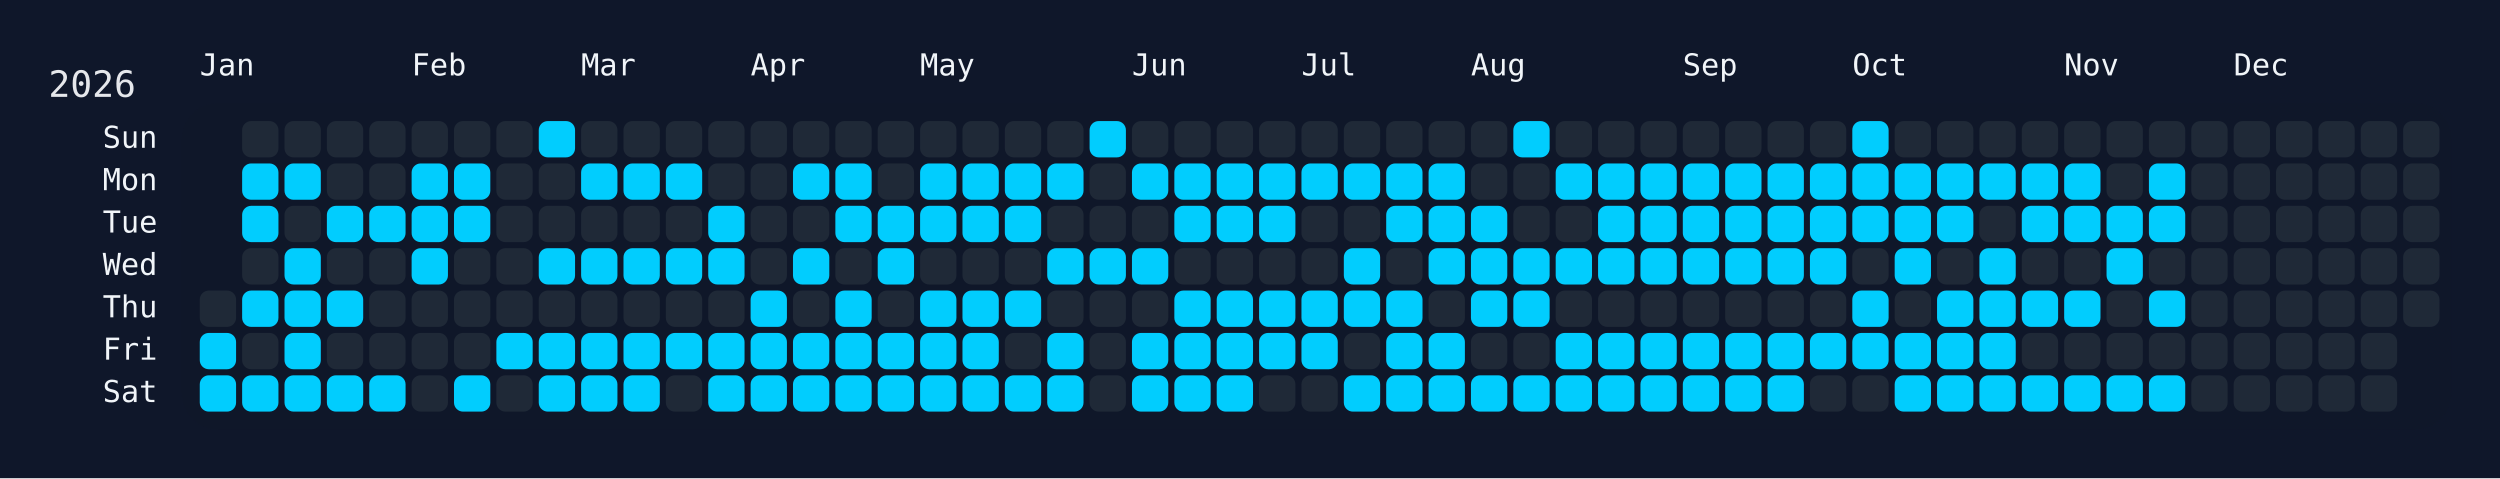
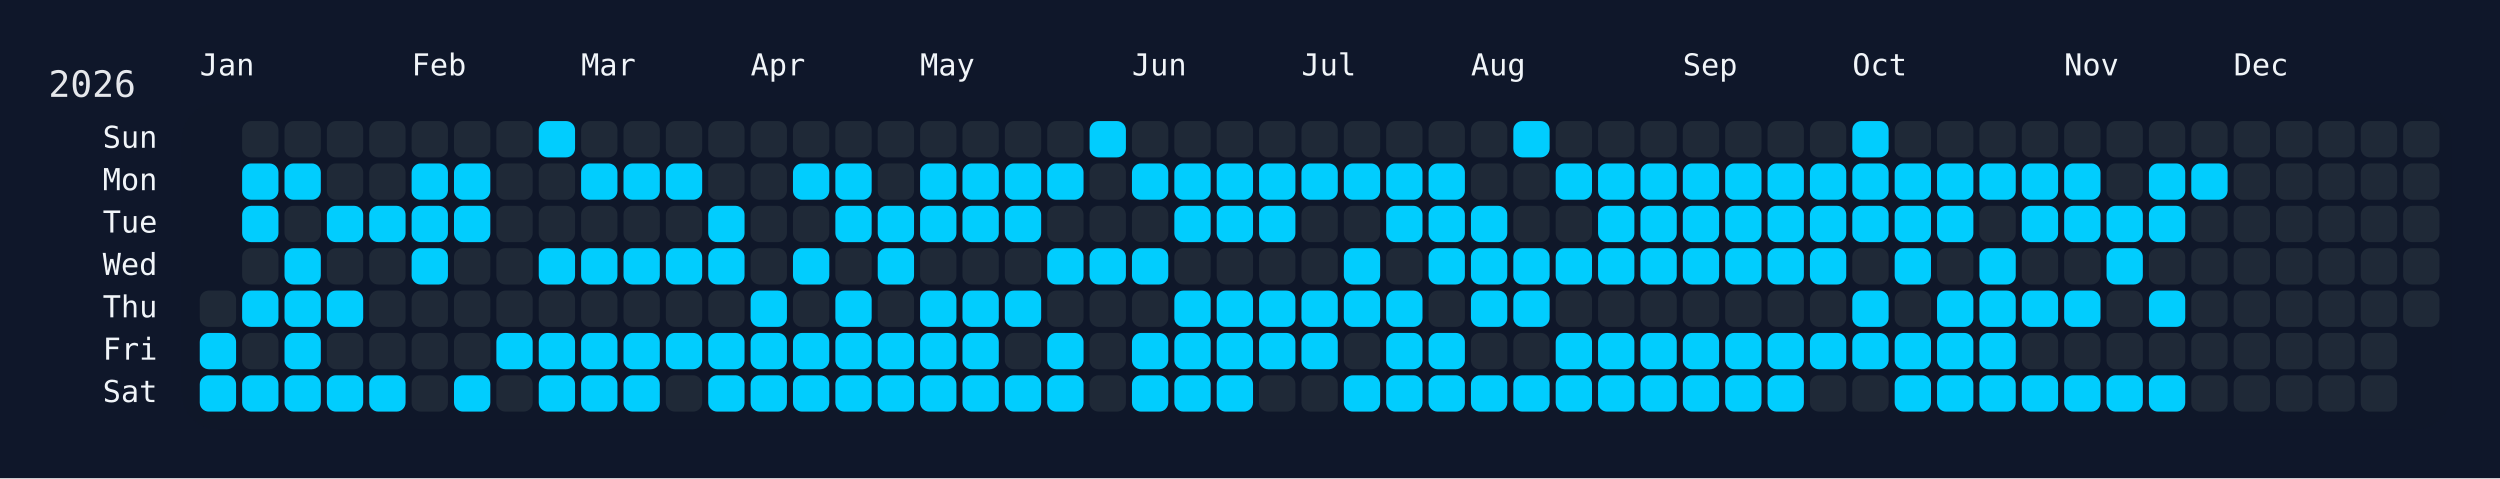
<svg xmlns="http://www.w3.org/2000/svg" width="826" height="158" viewBox="0 0 826 158">
  <rect width="826" height="158" fill="#0f172a" />
  <rect x="60" y="34" width="750" height="108" rx="12" ry="12" fill="rgba(15, 23, 42, 0.8)" />
  <text x="16" y="32" font-size="12" fill="#e5e7eb" font-family="JetBrains Mono, ui-monospace, SFMono-Regular, Menlo, Monaco, Consolas, monospace">2026</text>
  <text x="66" y="18" font-size="10" fill="#f1f5f9" font-family="JetBrains Mono, ui-monospace, SFMono-Regular, Menlo, Monaco, Consolas, monospace" dominant-baseline="hanging">Jan</text>
  <text x="136" y="18" font-size="10" fill="#f1f5f9" font-family="JetBrains Mono, ui-monospace, SFMono-Regular, Menlo, Monaco, Consolas, monospace" dominant-baseline="hanging">Feb</text>
  <text x="192" y="18" font-size="10" fill="#f1f5f9" font-family="JetBrains Mono, ui-monospace, SFMono-Regular, Menlo, Monaco, Consolas, monospace" dominant-baseline="hanging">Mar</text>
  <text x="248" y="18" font-size="10" fill="#f1f5f9" font-family="JetBrains Mono, ui-monospace, SFMono-Regular, Menlo, Monaco, Consolas, monospace" dominant-baseline="hanging">Apr</text>
  <text x="304" y="18" font-size="10" fill="#f1f5f9" font-family="JetBrains Mono, ui-monospace, SFMono-Regular, Menlo, Monaco, Consolas, monospace" dominant-baseline="hanging">May</text>
  <text x="374" y="18" font-size="10" fill="#f1f5f9" font-family="JetBrains Mono, ui-monospace, SFMono-Regular, Menlo, Monaco, Consolas, monospace" dominant-baseline="hanging">Jun</text>
  <text x="430" y="18" font-size="10" fill="#f1f5f9" font-family="JetBrains Mono, ui-monospace, SFMono-Regular, Menlo, Monaco, Consolas, monospace" dominant-baseline="hanging">Jul</text>
  <text x="486" y="18" font-size="10" fill="#f1f5f9" font-family="JetBrains Mono, ui-monospace, SFMono-Regular, Menlo, Monaco, Consolas, monospace" dominant-baseline="hanging">Aug</text>
  <text x="556" y="18" font-size="10" fill="#f1f5f9" font-family="JetBrains Mono, ui-monospace, SFMono-Regular, Menlo, Monaco, Consolas, monospace" dominant-baseline="hanging">Sep</text>
  <text x="612" y="18" font-size="10" fill="#f1f5f9" font-family="JetBrains Mono, ui-monospace, SFMono-Regular, Menlo, Monaco, Consolas, monospace" dominant-baseline="hanging">Oct</text>
  <text x="682" y="18" font-size="10" fill="#f1f5f9" font-family="JetBrains Mono, ui-monospace, SFMono-Regular, Menlo, Monaco, Consolas, monospace" dominant-baseline="hanging">Nov</text>
  <text x="738" y="18" font-size="10" fill="#f1f5f9" font-family="JetBrains Mono, ui-monospace, SFMono-Regular, Menlo, Monaco, Consolas, monospace" dominant-baseline="hanging">Dec</text>
  <text x="52" y="46.0" font-size="10" fill="#f1f5f9" font-family="JetBrains Mono, ui-monospace, SFMono-Regular, Menlo, Monaco, Consolas, monospace" text-anchor="end" dominant-baseline="middle">Sun</text>
  <text x="52" y="60.0" font-size="10" fill="#f1f5f9" font-family="JetBrains Mono, ui-monospace, SFMono-Regular, Menlo, Monaco, Consolas, monospace" text-anchor="end" dominant-baseline="middle">Mon</text>
  <text x="52" y="74.0" font-size="10" fill="#f1f5f9" font-family="JetBrains Mono, ui-monospace, SFMono-Regular, Menlo, Monaco, Consolas, monospace" text-anchor="end" dominant-baseline="middle">Tue</text>
  <text x="52" y="88.0" font-size="10" fill="#f1f5f9" font-family="JetBrains Mono, ui-monospace, SFMono-Regular, Menlo, Monaco, Consolas, monospace" text-anchor="end" dominant-baseline="middle">Wed</text>
  <text x="52" y="102.0" font-size="10" fill="#f1f5f9" font-family="JetBrains Mono, ui-monospace, SFMono-Regular, Menlo, Monaco, Consolas, monospace" text-anchor="end" dominant-baseline="middle">Thu</text>
  <text x="52" y="116.0" font-size="10" fill="#f1f5f9" font-family="JetBrains Mono, ui-monospace, SFMono-Regular, Menlo, Monaco, Consolas, monospace" text-anchor="end" dominant-baseline="middle">Fri</text>
  <text x="52" y="130.0" font-size="10" fill="#f1f5f9" font-family="JetBrains Mono, ui-monospace, SFMono-Regular, Menlo, Monaco, Consolas, monospace" text-anchor="end" dominant-baseline="middle">Sat</text>
  <g transform="translate(66,40)">
    <rect x="0" y="56" width="12" height="12" rx="3" ry="3" fill="#1f2937" data-date="2026-01-01" />
    <rect x="0" y="70" width="12" height="12" rx="3" ry="3" fill="#01cdfe" data-date="2026-01-02" />
    <rect x="0" y="84" width="12" height="12" rx="3" ry="3" fill="#01cdfe" data-date="2026-01-03" />
    <rect x="14" y="0" width="12" height="12" rx="3" ry="3" fill="#1f2937" data-date="2026-01-04" />
    <rect x="14" y="14" width="12" height="12" rx="3" ry="3" fill="#01cdfe" data-date="2026-01-05" />
    <rect x="14" y="28" width="12" height="12" rx="3" ry="3" fill="#01cdfe" data-date="2026-01-06" />
    <rect x="14" y="42" width="12" height="12" rx="3" ry="3" fill="#1f2937" data-date="2026-01-07" />
    <rect x="14" y="56" width="12" height="12" rx="3" ry="3" fill="#01cdfe" data-date="2026-01-08" />
    <rect x="14" y="70" width="12" height="12" rx="3" ry="3" fill="#1f2937" data-date="2026-01-09" />
    <rect x="14" y="84" width="12" height="12" rx="3" ry="3" fill="#01cdfe" data-date="2026-01-10" />
    <rect x="28" y="0" width="12" height="12" rx="3" ry="3" fill="#1f2937" data-date="2026-01-11" />
    <rect x="28" y="14" width="12" height="12" rx="3" ry="3" fill="#01cdfe" data-date="2026-01-12" />
    <rect x="28" y="28" width="12" height="12" rx="3" ry="3" fill="#1f2937" data-date="2026-01-13" />
    <rect x="28" y="42" width="12" height="12" rx="3" ry="3" fill="#01cdfe" data-date="2026-01-14" />
    <rect x="28" y="56" width="12" height="12" rx="3" ry="3" fill="#01cdfe" data-date="2026-01-15" />
    <rect x="28" y="70" width="12" height="12" rx="3" ry="3" fill="#01cdfe" data-date="2026-01-16" />
    <rect x="28" y="84" width="12" height="12" rx="3" ry="3" fill="#01cdfe" data-date="2026-01-17" />
    <rect x="42" y="0" width="12" height="12" rx="3" ry="3" fill="#1f2937" data-date="2026-01-18" />
    <rect x="42" y="14" width="12" height="12" rx="3" ry="3" fill="#1f2937" data-date="2026-01-19" />
    <rect x="42" y="28" width="12" height="12" rx="3" ry="3" fill="#01cdfe" data-date="2026-01-20" />
    <rect x="42" y="42" width="12" height="12" rx="3" ry="3" fill="#1f2937" data-date="2026-01-21" />
    <rect x="42" y="56" width="12" height="12" rx="3" ry="3" fill="#01cdfe" data-date="2026-01-22" />
    <rect x="42" y="70" width="12" height="12" rx="3" ry="3" fill="#1f2937" data-date="2026-01-23" />
    <rect x="42" y="84" width="12" height="12" rx="3" ry="3" fill="#01cdfe" data-date="2026-01-24" />
    <rect x="56" y="0" width="12" height="12" rx="3" ry="3" fill="#1f2937" data-date="2026-01-25" />
    <rect x="56" y="14" width="12" height="12" rx="3" ry="3" fill="#1f2937" data-date="2026-01-26" />
    <rect x="56" y="28" width="12" height="12" rx="3" ry="3" fill="#01cdfe" data-date="2026-01-27" />
    <rect x="56" y="42" width="12" height="12" rx="3" ry="3" fill="#1f2937" data-date="2026-01-28" />
    <rect x="56" y="56" width="12" height="12" rx="3" ry="3" fill="#1f2937" data-date="2026-01-29" />
    <rect x="56" y="70" width="12" height="12" rx="3" ry="3" fill="#1f2937" data-date="2026-01-30" />
    <rect x="56" y="84" width="12" height="12" rx="3" ry="3" fill="#01cdfe" data-date="2026-01-31" />
    <rect x="70" y="0" width="12" height="12" rx="3" ry="3" fill="#1f2937" data-date="2026-02-01" />
    <rect x="70" y="14" width="12" height="12" rx="3" ry="3" fill="#01cdfe" data-date="2026-02-02" />
    <rect x="70" y="28" width="12" height="12" rx="3" ry="3" fill="#01cdfe" data-date="2026-02-03" />
    <rect x="70" y="42" width="12" height="12" rx="3" ry="3" fill="#01cdfe" data-date="2026-02-04" />
    <rect x="70" y="56" width="12" height="12" rx="3" ry="3" fill="#1f2937" data-date="2026-02-05" />
    <rect x="70" y="70" width="12" height="12" rx="3" ry="3" fill="#1f2937" data-date="2026-02-06" />
    <rect x="70" y="84" width="12" height="12" rx="3" ry="3" fill="#1f2937" data-date="2026-02-07" />
    <rect x="84" y="0" width="12" height="12" rx="3" ry="3" fill="#1f2937" data-date="2026-02-08" />
    <rect x="84" y="14" width="12" height="12" rx="3" ry="3" fill="#01cdfe" data-date="2026-02-09" />
    <rect x="84" y="28" width="12" height="12" rx="3" ry="3" fill="#01cdfe" data-date="2026-02-10" />
    <rect x="84" y="42" width="12" height="12" rx="3" ry="3" fill="#1f2937" data-date="2026-02-11" />
    <rect x="84" y="56" width="12" height="12" rx="3" ry="3" fill="#1f2937" data-date="2026-02-12" />
    <rect x="84" y="70" width="12" height="12" rx="3" ry="3" fill="#1f2937" data-date="2026-02-13" />
    <rect x="84" y="84" width="12" height="12" rx="3" ry="3" fill="#01cdfe" data-date="2026-02-14" />
    <rect x="98" y="0" width="12" height="12" rx="3" ry="3" fill="#1f2937" data-date="2026-02-15" />
    <rect x="98" y="14" width="12" height="12" rx="3" ry="3" fill="#1f2937" data-date="2026-02-16" />
    <rect x="98" y="28" width="12" height="12" rx="3" ry="3" fill="#1f2937" data-date="2026-02-17" />
    <rect x="98" y="42" width="12" height="12" rx="3" ry="3" fill="#1f2937" data-date="2026-02-18" />
    <rect x="98" y="56" width="12" height="12" rx="3" ry="3" fill="#1f2937" data-date="2026-02-19" />
    <rect x="98" y="70" width="12" height="12" rx="3" ry="3" fill="#01cdfe" data-date="2026-02-20" />
    <rect x="98" y="84" width="12" height="12" rx="3" ry="3" fill="#1f2937" data-date="2026-02-21" />
    <rect x="112" y="0" width="12" height="12" rx="3" ry="3" fill="#01cdfe" data-date="2026-02-22" />
    <rect x="112" y="14" width="12" height="12" rx="3" ry="3" fill="#1f2937" data-date="2026-02-23" />
    <rect x="112" y="28" width="12" height="12" rx="3" ry="3" fill="#1f2937" data-date="2026-02-24" />
    <rect x="112" y="42" width="12" height="12" rx="3" ry="3" fill="#01cdfe" data-date="2026-02-25" />
    <rect x="112" y="56" width="12" height="12" rx="3" ry="3" fill="#1f2937" data-date="2026-02-26" />
    <rect x="112" y="70" width="12" height="12" rx="3" ry="3" fill="#01cdfe" data-date="2026-02-27" />
    <rect x="112" y="84" width="12" height="12" rx="3" ry="3" fill="#01cdfe" data-date="2026-02-28" />
    <rect x="126" y="0" width="12" height="12" rx="3" ry="3" fill="#1f2937" data-date="2026-03-01" />
    <rect x="126" y="14" width="12" height="12" rx="3" ry="3" fill="#01cdfe" data-date="2026-03-02" />
    <rect x="126" y="28" width="12" height="12" rx="3" ry="3" fill="#1f2937" data-date="2026-03-03" />
    <rect x="126" y="42" width="12" height="12" rx="3" ry="3" fill="#01cdfe" data-date="2026-03-04" />
    <rect x="126" y="56" width="12" height="12" rx="3" ry="3" fill="#1f2937" data-date="2026-03-05" />
    <rect x="126" y="70" width="12" height="12" rx="3" ry="3" fill="#01cdfe" data-date="2026-03-06" />
    <rect x="126" y="84" width="12" height="12" rx="3" ry="3" fill="#01cdfe" data-date="2026-03-07" />
    <rect x="140" y="0" width="12" height="12" rx="3" ry="3" fill="#1f2937" data-date="2026-03-08" />
    <rect x="140" y="14" width="12" height="12" rx="3" ry="3" fill="#01cdfe" data-date="2026-03-09" />
    <rect x="140" y="28" width="12" height="12" rx="3" ry="3" fill="#1f2937" data-date="2026-03-10" />
    <rect x="140" y="42" width="12" height="12" rx="3" ry="3" fill="#01cdfe" data-date="2026-03-11" />
    <rect x="140" y="56" width="12" height="12" rx="3" ry="3" fill="#1f2937" data-date="2026-03-12" />
    <rect x="140" y="70" width="12" height="12" rx="3" ry="3" fill="#01cdfe" data-date="2026-03-13" />
    <rect x="140" y="84" width="12" height="12" rx="3" ry="3" fill="#01cdfe" data-date="2026-03-14" />
    <rect x="154" y="0" width="12" height="12" rx="3" ry="3" fill="#1f2937" data-date="2026-03-15" />
    <rect x="154" y="14" width="12" height="12" rx="3" ry="3" fill="#01cdfe" data-date="2026-03-16" />
    <rect x="154" y="28" width="12" height="12" rx="3" ry="3" fill="#1f2937" data-date="2026-03-17" />
    <rect x="154" y="42" width="12" height="12" rx="3" ry="3" fill="#01cdfe" data-date="2026-03-18" />
    <rect x="154" y="56" width="12" height="12" rx="3" ry="3" fill="#1f2937" data-date="2026-03-19" />
    <rect x="154" y="70" width="12" height="12" rx="3" ry="3" fill="#01cdfe" data-date="2026-03-20" />
    <rect x="154" y="84" width="12" height="12" rx="3" ry="3" fill="#1f2937" data-date="2026-03-21" />
    <rect x="168" y="0" width="12" height="12" rx="3" ry="3" fill="#1f2937" data-date="2026-03-22" />
    <rect x="168" y="14" width="12" height="12" rx="3" ry="3" fill="#1f2937" data-date="2026-03-23" />
    <rect x="168" y="28" width="12" height="12" rx="3" ry="3" fill="#01cdfe" data-date="2026-03-24" />
    <rect x="168" y="42" width="12" height="12" rx="3" ry="3" fill="#01cdfe" data-date="2026-03-25" />
    <rect x="168" y="56" width="12" height="12" rx="3" ry="3" fill="#1f2937" data-date="2026-03-26" />
    <rect x="168" y="70" width="12" height="12" rx="3" ry="3" fill="#01cdfe" data-date="2026-03-27" />
    <rect x="168" y="84" width="12" height="12" rx="3" ry="3" fill="#01cdfe" data-date="2026-03-28" />
    <rect x="182" y="0" width="12" height="12" rx="3" ry="3" fill="#1f2937" data-date="2026-03-29" />
    <rect x="182" y="14" width="12" height="12" rx="3" ry="3" fill="#1f2937" data-date="2026-03-30" />
    <rect x="182" y="28" width="12" height="12" rx="3" ry="3" fill="#1f2937" data-date="2026-03-31" />
    <rect x="182" y="42" width="12" height="12" rx="3" ry="3" fill="#1f2937" data-date="2026-04-01" />
    <rect x="182" y="56" width="12" height="12" rx="3" ry="3" fill="#01cdfe" data-date="2026-04-02" />
    <rect x="182" y="70" width="12" height="12" rx="3" ry="3" fill="#01cdfe" data-date="2026-04-03" />
    <rect x="182" y="84" width="12" height="12" rx="3" ry="3" fill="#01cdfe" data-date="2026-04-04" />
    <rect x="196" y="0" width="12" height="12" rx="3" ry="3" fill="#1f2937" data-date="2026-04-05" />
    <rect x="196" y="14" width="12" height="12" rx="3" ry="3" fill="#01cdfe" data-date="2026-04-06" />
    <rect x="196" y="28" width="12" height="12" rx="3" ry="3" fill="#1f2937" data-date="2026-04-07" />
    <rect x="196" y="42" width="12" height="12" rx="3" ry="3" fill="#01cdfe" data-date="2026-04-08" />
    <rect x="196" y="56" width="12" height="12" rx="3" ry="3" fill="#1f2937" data-date="2026-04-09" />
    <rect x="196" y="70" width="12" height="12" rx="3" ry="3" fill="#01cdfe" data-date="2026-04-10" />
    <rect x="196" y="84" width="12" height="12" rx="3" ry="3" fill="#01cdfe" data-date="2026-04-11" />
    <rect x="210" y="0" width="12" height="12" rx="3" ry="3" fill="#1f2937" data-date="2026-04-12" />
    <rect x="210" y="14" width="12" height="12" rx="3" ry="3" fill="#01cdfe" data-date="2026-04-13" />
    <rect x="210" y="28" width="12" height="12" rx="3" ry="3" fill="#01cdfe" data-date="2026-04-14" />
    <rect x="210" y="42" width="12" height="12" rx="3" ry="3" fill="#1f2937" data-date="2026-04-15" />
    <rect x="210" y="56" width="12" height="12" rx="3" ry="3" fill="#01cdfe" data-date="2026-04-16" />
    <rect x="210" y="70" width="12" height="12" rx="3" ry="3" fill="#01cdfe" data-date="2026-04-17" />
    <rect x="210" y="84" width="12" height="12" rx="3" ry="3" fill="#01cdfe" data-date="2026-04-18" />
    <rect x="224" y="0" width="12" height="12" rx="3" ry="3" fill="#1f2937" data-date="2026-04-19" />
    <rect x="224" y="14" width="12" height="12" rx="3" ry="3" fill="#1f2937" data-date="2026-04-20" />
    <rect x="224" y="28" width="12" height="12" rx="3" ry="3" fill="#01cdfe" data-date="2026-04-21" />
    <rect x="224" y="42" width="12" height="12" rx="3" ry="3" fill="#01cdfe" data-date="2026-04-22" />
    <rect x="224" y="56" width="12" height="12" rx="3" ry="3" fill="#1f2937" data-date="2026-04-23" />
    <rect x="224" y="70" width="12" height="12" rx="3" ry="3" fill="#01cdfe" data-date="2026-04-24" />
    <rect x="224" y="84" width="12" height="12" rx="3" ry="3" fill="#01cdfe" data-date="2026-04-25" />
    <rect x="238" y="0" width="12" height="12" rx="3" ry="3" fill="#1f2937" data-date="2026-04-26" />
    <rect x="238" y="14" width="12" height="12" rx="3" ry="3" fill="#01cdfe" data-date="2026-04-27" />
    <rect x="238" y="28" width="12" height="12" rx="3" ry="3" fill="#01cdfe" data-date="2026-04-28" />
    <rect x="238" y="42" width="12" height="12" rx="3" ry="3" fill="#1f2937" data-date="2026-04-29" />
    <rect x="238" y="56" width="12" height="12" rx="3" ry="3" fill="#01cdfe" data-date="2026-04-30" />
    <rect x="238" y="70" width="12" height="12" rx="3" ry="3" fill="#01cdfe" data-date="2026-05-01" />
    <rect x="238" y="84" width="12" height="12" rx="3" ry="3" fill="#01cdfe" data-date="2026-05-02" />
    <rect x="252" y="0" width="12" height="12" rx="3" ry="3" fill="#1f2937" data-date="2026-05-03" />
    <rect x="252" y="14" width="12" height="12" rx="3" ry="3" fill="#01cdfe" data-date="2026-05-04" />
    <rect x="252" y="28" width="12" height="12" rx="3" ry="3" fill="#01cdfe" data-date="2026-05-05" />
    <rect x="252" y="42" width="12" height="12" rx="3" ry="3" fill="#1f2937" data-date="2026-05-06" />
    <rect x="252" y="56" width="12" height="12" rx="3" ry="3" fill="#01cdfe" data-date="2026-05-07" />
    <rect x="252" y="70" width="12" height="12" rx="3" ry="3" fill="#01cdfe" data-date="2026-05-08" />
    <rect x="252" y="84" width="12" height="12" rx="3" ry="3" fill="#01cdfe" data-date="2026-05-09" />
    <rect x="266" y="0" width="12" height="12" rx="3" ry="3" fill="#1f2937" data-date="2026-05-10" />
    <rect x="266" y="14" width="12" height="12" rx="3" ry="3" fill="#01cdfe" data-date="2026-05-11" />
    <rect x="266" y="28" width="12" height="12" rx="3" ry="3" fill="#01cdfe" data-date="2026-05-12" />
    <rect x="266" y="42" width="12" height="12" rx="3" ry="3" fill="#1f2937" data-date="2026-05-13" />
    <rect x="266" y="56" width="12" height="12" rx="3" ry="3" fill="#01cdfe" data-date="2026-05-14" />
    <rect x="266" y="70" width="12" height="12" rx="3" ry="3" fill="#1f2937" data-date="2026-05-15" />
    <rect x="266" y="84" width="12" height="12" rx="3" ry="3" fill="#01cdfe" data-date="2026-05-16" />
    <rect x="280" y="0" width="12" height="12" rx="3" ry="3" fill="#1f2937" data-date="2026-05-17" />
    <rect x="280" y="14" width="12" height="12" rx="3" ry="3" fill="#01cdfe" data-date="2026-05-18" />
    <rect x="280" y="28" width="12" height="12" rx="3" ry="3" fill="#1f2937" data-date="2026-05-19" />
    <rect x="280" y="42" width="12" height="12" rx="3" ry="3" fill="#01cdfe" data-date="2026-05-20" />
    <rect x="280" y="56" width="12" height="12" rx="3" ry="3" fill="#1f2937" data-date="2026-05-21" />
    <rect x="280" y="70" width="12" height="12" rx="3" ry="3" fill="#01cdfe" data-date="2026-05-22" />
    <rect x="280" y="84" width="12" height="12" rx="3" ry="3" fill="#01cdfe" data-date="2026-05-23" />
    <rect x="294" y="0" width="12" height="12" rx="3" ry="3" fill="#01cdfe" data-date="2026-05-24" />
    <rect x="294" y="14" width="12" height="12" rx="3" ry="3" fill="#1f2937" data-date="2026-05-25" />
    <rect x="294" y="28" width="12" height="12" rx="3" ry="3" fill="#1f2937" data-date="2026-05-26" />
    <rect x="294" y="42" width="12" height="12" rx="3" ry="3" fill="#01cdfe" data-date="2026-05-27" />
    <rect x="294" y="56" width="12" height="12" rx="3" ry="3" fill="#1f2937" data-date="2026-05-28" />
    <rect x="294" y="70" width="12" height="12" rx="3" ry="3" fill="#1f2937" data-date="2026-05-29" />
    <rect x="294" y="84" width="12" height="12" rx="3" ry="3" fill="#1f2937" data-date="2026-05-30" />
    <rect x="308" y="0" width="12" height="12" rx="3" ry="3" fill="#1f2937" data-date="2026-05-31" />
    <rect x="308" y="14" width="12" height="12" rx="3" ry="3" fill="#01cdfe" data-date="2026-06-01" />
    <rect x="308" y="28" width="12" height="12" rx="3" ry="3" fill="#1f2937" data-date="2026-06-02" />
    <rect x="308" y="42" width="12" height="12" rx="3" ry="3" fill="#01cdfe" data-date="2026-06-03" />
    <rect x="308" y="56" width="12" height="12" rx="3" ry="3" fill="#1f2937" data-date="2026-06-04" />
    <rect x="308" y="70" width="12" height="12" rx="3" ry="3" fill="#01cdfe" data-date="2026-06-05" />
    <rect x="308" y="84" width="12" height="12" rx="3" ry="3" fill="#01cdfe" data-date="2026-06-06" />
    <rect x="322" y="0" width="12" height="12" rx="3" ry="3" fill="#1f2937" data-date="2026-06-07" />
    <rect x="322" y="14" width="12" height="12" rx="3" ry="3" fill="#01cdfe" data-date="2026-06-08" />
    <rect x="322" y="28" width="12" height="12" rx="3" ry="3" fill="#01cdfe" data-date="2026-06-09" />
    <rect x="322" y="42" width="12" height="12" rx="3" ry="3" fill="#1f2937" data-date="2026-06-10" />
    <rect x="322" y="56" width="12" height="12" rx="3" ry="3" fill="#01cdfe" data-date="2026-06-11" />
    <rect x="322" y="70" width="12" height="12" rx="3" ry="3" fill="#01cdfe" data-date="2026-06-12" />
    <rect x="322" y="84" width="12" height="12" rx="3" ry="3" fill="#01cdfe" data-date="2026-06-13" />
    <rect x="336" y="0" width="12" height="12" rx="3" ry="3" fill="#1f2937" data-date="2026-06-14" />
    <rect x="336" y="14" width="12" height="12" rx="3" ry="3" fill="#01cdfe" data-date="2026-06-15" />
    <rect x="336" y="28" width="12" height="12" rx="3" ry="3" fill="#01cdfe" data-date="2026-06-16" />
    <rect x="336" y="42" width="12" height="12" rx="3" ry="3" fill="#1f2937" data-date="2026-06-17" />
    <rect x="336" y="56" width="12" height="12" rx="3" ry="3" fill="#01cdfe" data-date="2026-06-18" />
    <rect x="336" y="70" width="12" height="12" rx="3" ry="3" fill="#01cdfe" data-date="2026-06-19" />
    <rect x="336" y="84" width="12" height="12" rx="3" ry="3" fill="#01cdfe" data-date="2026-06-20" />
    <rect x="350" y="0" width="12" height="12" rx="3" ry="3" fill="#1f2937" data-date="2026-06-21" />
    <rect x="350" y="14" width="12" height="12" rx="3" ry="3" fill="#01cdfe" data-date="2026-06-22" />
    <rect x="350" y="28" width="12" height="12" rx="3" ry="3" fill="#01cdfe" data-date="2026-06-23" />
    <rect x="350" y="42" width="12" height="12" rx="3" ry="3" fill="#1f2937" data-date="2026-06-24" />
    <rect x="350" y="56" width="12" height="12" rx="3" ry="3" fill="#01cdfe" data-date="2026-06-25" />
    <rect x="350" y="70" width="12" height="12" rx="3" ry="3" fill="#01cdfe" data-date="2026-06-26" />
    <rect x="350" y="84" width="12" height="12" rx="3" ry="3" fill="#1f2937" data-date="2026-06-27" />
    <rect x="364" y="0" width="12" height="12" rx="3" ry="3" fill="#1f2937" data-date="2026-06-28" />
    <rect x="364" y="14" width="12" height="12" rx="3" ry="3" fill="#01cdfe" data-date="2026-06-29" />
    <rect x="364" y="28" width="12" height="12" rx="3" ry="3" fill="#1f2937" data-date="2026-06-30" />
    <rect x="364" y="42" width="12" height="12" rx="3" ry="3" fill="#1f2937" data-date="2026-07-01" />
    <rect x="364" y="56" width="12" height="12" rx="3" ry="3" fill="#01cdfe" data-date="2026-07-02" />
    <rect x="364" y="70" width="12" height="12" rx="3" ry="3" fill="#01cdfe" data-date="2026-07-03" />
    <rect x="364" y="84" width="12" height="12" rx="3" ry="3" fill="#1f2937" data-date="2026-07-04" />
    <rect x="378" y="0" width="12" height="12" rx="3" ry="3" fill="#1f2937" data-date="2026-07-05" />
    <rect x="378" y="14" width="12" height="12" rx="3" ry="3" fill="#01cdfe" data-date="2026-07-06" />
    <rect x="378" y="28" width="12" height="12" rx="3" ry="3" fill="#1f2937" data-date="2026-07-07" />
    <rect x="378" y="42" width="12" height="12" rx="3" ry="3" fill="#01cdfe" data-date="2026-07-08" />
    <rect x="378" y="56" width="12" height="12" rx="3" ry="3" fill="#01cdfe" data-date="2026-07-09" />
    <rect x="378" y="70" width="12" height="12" rx="3" ry="3" fill="#1f2937" data-date="2026-07-10" />
    <rect x="378" y="84" width="12" height="12" rx="3" ry="3" fill="#01cdfe" data-date="2026-07-11" />
    <rect x="392" y="0" width="12" height="12" rx="3" ry="3" fill="#1f2937" data-date="2026-07-12" />
    <rect x="392" y="14" width="12" height="12" rx="3" ry="3" fill="#01cdfe" data-date="2026-07-13" />
    <rect x="392" y="28" width="12" height="12" rx="3" ry="3" fill="#01cdfe" data-date="2026-07-14" />
    <rect x="392" y="42" width="12" height="12" rx="3" ry="3" fill="#1f2937" data-date="2026-07-15" />
    <rect x="392" y="56" width="12" height="12" rx="3" ry="3" fill="#01cdfe" data-date="2026-07-16" />
    <rect x="392" y="70" width="12" height="12" rx="3" ry="3" fill="#01cdfe" data-date="2026-07-17" />
    <rect x="392" y="84" width="12" height="12" rx="3" ry="3" fill="#01cdfe" data-date="2026-07-18" />
    <rect x="406" y="0" width="12" height="12" rx="3" ry="3" fill="#1f2937" data-date="2026-07-19" />
    <rect x="406" y="14" width="12" height="12" rx="3" ry="3" fill="#01cdfe" data-date="2026-07-20" />
    <rect x="406" y="28" width="12" height="12" rx="3" ry="3" fill="#01cdfe" data-date="2026-07-21" />
    <rect x="406" y="42" width="12" height="12" rx="3" ry="3" fill="#01cdfe" data-date="2026-07-22" />
    <rect x="406" y="56" width="12" height="12" rx="3" ry="3" fill="#1f2937" data-date="2026-07-23" />
    <rect x="406" y="70" width="12" height="12" rx="3" ry="3" fill="#01cdfe" data-date="2026-07-24" />
    <rect x="406" y="84" width="12" height="12" rx="3" ry="3" fill="#01cdfe" data-date="2026-07-25" />
    <rect x="420" y="0" width="12" height="12" rx="3" ry="3" fill="#1f2937" data-date="2026-07-26" />
    <rect x="420" y="14" width="12" height="12" rx="3" ry="3" fill="#1f2937" data-date="2026-07-27" />
    <rect x="420" y="28" width="12" height="12" rx="3" ry="3" fill="#01cdfe" data-date="2026-07-28" />
    <rect x="420" y="42" width="12" height="12" rx="3" ry="3" fill="#01cdfe" data-date="2026-07-29" />
    <rect x="420" y="56" width="12" height="12" rx="3" ry="3" fill="#01cdfe" data-date="2026-07-30" />
    <rect x="420" y="70" width="12" height="12" rx="3" ry="3" fill="#1f2937" data-date="2026-07-31" />
    <rect x="420" y="84" width="12" height="12" rx="3" ry="3" fill="#01cdfe" data-date="2026-08-01" />
    <rect x="434" y="0" width="12" height="12" rx="3" ry="3" fill="#01cdfe" data-date="2026-08-02" />
    <rect x="434" y="14" width="12" height="12" rx="3" ry="3" fill="#1f2937" data-date="2026-08-03" />
    <rect x="434" y="28" width="12" height="12" rx="3" ry="3" fill="#1f2937" data-date="2026-08-04" />
    <rect x="434" y="42" width="12" height="12" rx="3" ry="3" fill="#01cdfe" data-date="2026-08-05" />
    <rect x="434" y="56" width="12" height="12" rx="3" ry="3" fill="#01cdfe" data-date="2026-08-06" />
    <rect x="434" y="70" width="12" height="12" rx="3" ry="3" fill="#1f2937" data-date="2026-08-07" />
    <rect x="434" y="84" width="12" height="12" rx="3" ry="3" fill="#01cdfe" data-date="2026-08-08" />
    <rect x="448" y="0" width="12" height="12" rx="3" ry="3" fill="#1f2937" data-date="2026-08-09" />
    <rect x="448" y="14" width="12" height="12" rx="3" ry="3" fill="#01cdfe" data-date="2026-08-10" />
    <rect x="448" y="28" width="12" height="12" rx="3" ry="3" fill="#1f2937" data-date="2026-08-11" />
    <rect x="448" y="42" width="12" height="12" rx="3" ry="3" fill="#01cdfe" data-date="2026-08-12" />
    <rect x="448" y="56" width="12" height="12" rx="3" ry="3" fill="#1f2937" data-date="2026-08-13" />
    <rect x="448" y="70" width="12" height="12" rx="3" ry="3" fill="#01cdfe" data-date="2026-08-14" />
    <rect x="448" y="84" width="12" height="12" rx="3" ry="3" fill="#01cdfe" data-date="2026-08-15" />
    <rect x="462" y="0" width="12" height="12" rx="3" ry="3" fill="#1f2937" data-date="2026-08-16" />
    <rect x="462" y="14" width="12" height="12" rx="3" ry="3" fill="#01cdfe" data-date="2026-08-17" />
    <rect x="462" y="28" width="12" height="12" rx="3" ry="3" fill="#01cdfe" data-date="2026-08-18" />
    <rect x="462" y="42" width="12" height="12" rx="3" ry="3" fill="#01cdfe" data-date="2026-08-19" />
    <rect x="462" y="56" width="12" height="12" rx="3" ry="3" fill="#1f2937" data-date="2026-08-20" />
    <rect x="462" y="70" width="12" height="12" rx="3" ry="3" fill="#01cdfe" data-date="2026-08-21" />
    <rect x="462" y="84" width="12" height="12" rx="3" ry="3" fill="#01cdfe" data-date="2026-08-22" />
    <rect x="476" y="0" width="12" height="12" rx="3" ry="3" fill="#1f2937" data-date="2026-08-23" />
    <rect x="476" y="14" width="12" height="12" rx="3" ry="3" fill="#01cdfe" data-date="2026-08-24" />
    <rect x="476" y="28" width="12" height="12" rx="3" ry="3" fill="#01cdfe" data-date="2026-08-25" />
    <rect x="476" y="42" width="12" height="12" rx="3" ry="3" fill="#01cdfe" data-date="2026-08-26" />
    <rect x="476" y="56" width="12" height="12" rx="3" ry="3" fill="#1f2937" data-date="2026-08-27" />
    <rect x="476" y="70" width="12" height="12" rx="3" ry="3" fill="#01cdfe" data-date="2026-08-28" />
    <rect x="476" y="84" width="12" height="12" rx="3" ry="3" fill="#01cdfe" data-date="2026-08-29" />
    <rect x="490" y="0" width="12" height="12" rx="3" ry="3" fill="#1f2937" data-date="2026-08-30" />
    <rect x="490" y="14" width="12" height="12" rx="3" ry="3" fill="#01cdfe" data-date="2026-08-31" />
    <rect x="490" y="28" width="12" height="12" rx="3" ry="3" fill="#01cdfe" data-date="2026-09-01" />
    <rect x="490" y="42" width="12" height="12" rx="3" ry="3" fill="#01cdfe" data-date="2026-09-02" />
    <rect x="490" y="56" width="12" height="12" rx="3" ry="3" fill="#1f2937" data-date="2026-09-03" />
    <rect x="490" y="70" width="12" height="12" rx="3" ry="3" fill="#01cdfe" data-date="2026-09-04" />
    <rect x="490" y="84" width="12" height="12" rx="3" ry="3" fill="#01cdfe" data-date="2026-09-05" />
    <rect x="504" y="0" width="12" height="12" rx="3" ry="3" fill="#1f2937" data-date="2026-09-06" />
    <rect x="504" y="14" width="12" height="12" rx="3" ry="3" fill="#01cdfe" data-date="2026-09-07" />
    <rect x="504" y="28" width="12" height="12" rx="3" ry="3" fill="#01cdfe" data-date="2026-09-08" />
    <rect x="504" y="42" width="12" height="12" rx="3" ry="3" fill="#01cdfe" data-date="2026-09-09" />
    <rect x="504" y="56" width="12" height="12" rx="3" ry="3" fill="#1f2937" data-date="2026-09-10" />
    <rect x="504" y="70" width="12" height="12" rx="3" ry="3" fill="#01cdfe" data-date="2026-09-11" />
    <rect x="504" y="84" width="12" height="12" rx="3" ry="3" fill="#01cdfe" data-date="2026-09-12" />
    <rect x="518" y="0" width="12" height="12" rx="3" ry="3" fill="#1f2937" data-date="2026-09-13" />
    <rect x="518" y="14" width="12" height="12" rx="3" ry="3" fill="#01cdfe" data-date="2026-09-14" />
    <rect x="518" y="28" width="12" height="12" rx="3" ry="3" fill="#01cdfe" data-date="2026-09-15" />
    <rect x="518" y="42" width="12" height="12" rx="3" ry="3" fill="#01cdfe" data-date="2026-09-16" />
    <rect x="518" y="56" width="12" height="12" rx="3" ry="3" fill="#1f2937" data-date="2026-09-17" />
    <rect x="518" y="70" width="12" height="12" rx="3" ry="3" fill="#01cdfe" data-date="2026-09-18" />
    <rect x="518" y="84" width="12" height="12" rx="3" ry="3" fill="#01cdfe" data-date="2026-09-19" />
    <rect x="532" y="0" width="12" height="12" rx="3" ry="3" fill="#1f2937" data-date="2026-09-20" />
    <rect x="532" y="14" width="12" height="12" rx="3" ry="3" fill="#01cdfe" data-date="2026-09-21" />
    <rect x="532" y="28" width="12" height="12" rx="3" ry="3" fill="#01cdfe" data-date="2026-09-22" />
    <rect x="532" y="42" width="12" height="12" rx="3" ry="3" fill="#01cdfe" data-date="2026-09-23" />
    <rect x="532" y="56" width="12" height="12" rx="3" ry="3" fill="#1f2937" data-date="2026-09-24" />
    <rect x="532" y="70" width="12" height="12" rx="3" ry="3" fill="#01cdfe" data-date="2026-09-25" />
    <rect x="532" y="84" width="12" height="12" rx="3" ry="3" fill="#1f2937" data-date="2026-09-26" />
    <rect x="546" y="0" width="12" height="12" rx="3" ry="3" fill="#01cdfe" data-date="2026-09-27" />
    <rect x="546" y="14" width="12" height="12" rx="3" ry="3" fill="#01cdfe" data-date="2026-09-28" />
    <rect x="546" y="28" width="12" height="12" rx="3" ry="3" fill="#01cdfe" data-date="2026-09-29" />
    <rect x="546" y="42" width="12" height="12" rx="3" ry="3" fill="#1f2937" data-date="2026-09-30" />
    <rect x="546" y="56" width="12" height="12" rx="3" ry="3" fill="#01cdfe" data-date="2026-10-01" />
    <rect x="546" y="70" width="12" height="12" rx="3" ry="3" fill="#01cdfe" data-date="2026-10-02" />
    <rect x="546" y="84" width="12" height="12" rx="3" ry="3" fill="#1f2937" data-date="2026-10-03" />
    <rect x="560" y="0" width="12" height="12" rx="3" ry="3" fill="#1f2937" data-date="2026-10-04" />
    <rect x="560" y="14" width="12" height="12" rx="3" ry="3" fill="#01cdfe" data-date="2026-10-05" />
    <rect x="560" y="28" width="12" height="12" rx="3" ry="3" fill="#01cdfe" data-date="2026-10-06" />
    <rect x="560" y="42" width="12" height="12" rx="3" ry="3" fill="#01cdfe" data-date="2026-10-07" />
    <rect x="560" y="56" width="12" height="12" rx="3" ry="3" fill="#1f2937" data-date="2026-10-08" />
    <rect x="560" y="70" width="12" height="12" rx="3" ry="3" fill="#01cdfe" data-date="2026-10-09" />
    <rect x="560" y="84" width="12" height="12" rx="3" ry="3" fill="#01cdfe" data-date="2026-10-10" />
    <rect x="574" y="0" width="12" height="12" rx="3" ry="3" fill="#1f2937" data-date="2026-10-11" />
    <rect x="574" y="14" width="12" height="12" rx="3" ry="3" fill="#01cdfe" data-date="2026-10-12" />
    <rect x="574" y="28" width="12" height="12" rx="3" ry="3" fill="#01cdfe" data-date="2026-10-13" />
    <rect x="574" y="42" width="12" height="12" rx="3" ry="3" fill="#1f2937" data-date="2026-10-14" />
    <rect x="574" y="56" width="12" height="12" rx="3" ry="3" fill="#01cdfe" data-date="2026-10-15" />
    <rect x="574" y="70" width="12" height="12" rx="3" ry="3" fill="#01cdfe" data-date="2026-10-16" />
    <rect x="574" y="84" width="12" height="12" rx="3" ry="3" fill="#01cdfe" data-date="2026-10-17" />
    <rect x="588" y="0" width="12" height="12" rx="3" ry="3" fill="#1f2937" data-date="2026-10-18" />
    <rect x="588" y="14" width="12" height="12" rx="3" ry="3" fill="#01cdfe" data-date="2026-10-19" />
    <rect x="588" y="28" width="12" height="12" rx="3" ry="3" fill="#1f2937" data-date="2026-10-20" />
    <rect x="588" y="42" width="12" height="12" rx="3" ry="3" fill="#01cdfe" data-date="2026-10-21" />
    <rect x="588" y="56" width="12" height="12" rx="3" ry="3" fill="#01cdfe" data-date="2026-10-22" />
    <rect x="588" y="70" width="12" height="12" rx="3" ry="3" fill="#01cdfe" data-date="2026-10-23" />
    <rect x="588" y="84" width="12" height="12" rx="3" ry="3" fill="#01cdfe" data-date="2026-10-24" />
    <rect x="602" y="0" width="12" height="12" rx="3" ry="3" fill="#1f2937" data-date="2026-10-25" />
    <rect x="602" y="14" width="12" height="12" rx="3" ry="3" fill="#01cdfe" data-date="2026-10-26" />
    <rect x="602" y="28" width="12" height="12" rx="3" ry="3" fill="#01cdfe" data-date="2026-10-27" />
    <rect x="602" y="42" width="12" height="12" rx="3" ry="3" fill="#1f2937" data-date="2026-10-28" />
    <rect x="602" y="56" width="12" height="12" rx="3" ry="3" fill="#01cdfe" data-date="2026-10-29" />
    <rect x="602" y="70" width="12" height="12" rx="3" ry="3" fill="#1f2937" data-date="2026-10-30" />
    <rect x="602" y="84" width="12" height="12" rx="3" ry="3" fill="#01cdfe" data-date="2026-10-31" />
    <rect x="616" y="0" width="12" height="12" rx="3" ry="3" fill="#1f2937" data-date="2026-11-01" />
    <rect x="616" y="14" width="12" height="12" rx="3" ry="3" fill="#01cdfe" data-date="2026-11-02" />
    <rect x="616" y="28" width="12" height="12" rx="3" ry="3" fill="#01cdfe" data-date="2026-11-03" />
    <rect x="616" y="42" width="12" height="12" rx="3" ry="3" fill="#1f2937" data-date="2026-11-04" />
    <rect x="616" y="56" width="12" height="12" rx="3" ry="3" fill="#01cdfe" data-date="2026-11-05" />
    <rect x="616" y="70" width="12" height="12" rx="3" ry="3" fill="#1f2937" data-date="2026-11-06" />
    <rect x="616" y="84" width="12" height="12" rx="3" ry="3" fill="#01cdfe" data-date="2026-11-07" />
    <rect x="630" y="0" width="12" height="12" rx="3" ry="3" fill="#1f2937" data-date="2026-11-08" />
    <rect x="630" y="14" width="12" height="12" rx="3" ry="3" fill="#1f2937" data-date="2026-11-09" />
    <rect x="630" y="28" width="12" height="12" rx="3" ry="3" fill="#01cdfe" data-date="2026-11-10" />
    <rect x="630" y="42" width="12" height="12" rx="3" ry="3" fill="#01cdfe" data-date="2026-11-11" />
    <rect x="630" y="56" width="12" height="12" rx="3" ry="3" fill="#1f2937" data-date="2026-11-12" />
    <rect x="630" y="70" width="12" height="12" rx="3" ry="3" fill="#1f2937" data-date="2026-11-13" />
    <rect x="630" y="84" width="12" height="12" rx="3" ry="3" fill="#01cdfe" data-date="2026-11-14" />
    <rect x="644" y="0" width="12" height="12" rx="3" ry="3" fill="#1f2937" data-date="2026-11-15" />
    <rect x="644" y="14" width="12" height="12" rx="3" ry="3" fill="#01cdfe" data-date="2026-11-16" />
    <rect x="644" y="28" width="12" height="12" rx="3" ry="3" fill="#01cdfe" data-date="2026-11-17" />
    <rect x="644" y="42" width="12" height="12" rx="3" ry="3" fill="#1f2937" data-date="2026-11-18" />
    <rect x="644" y="56" width="12" height="12" rx="3" ry="3" fill="#01cdfe" data-date="2026-11-19" />
    <rect x="644" y="70" width="12" height="12" rx="3" ry="3" fill="#1f2937" data-date="2026-11-20" />
    <rect x="644" y="84" width="12" height="12" rx="3" ry="3" fill="#01cdfe" data-date="2026-11-21" />
    <rect x="658" y="0" width="12" height="12" rx="3" ry="3" fill="#1f2937" data-date="2026-11-22" />
-     <rect x="658" y="14" width="12" height="12" rx="3" ry="3" fill="#1f2937" data-date="2026-11-23" />
+     <rect x="658" y="14" width="12" height="12" rx="3" ry="3" fill="#01cdfe" data-date="2026-11-23" />
    <rect x="658" y="28" width="12" height="12" rx="3" ry="3" fill="#1f2937" data-date="2026-11-24" />
    <rect x="658" y="42" width="12" height="12" rx="3" ry="3" fill="#1f2937" data-date="2026-11-25" />
    <rect x="658" y="56" width="12" height="12" rx="3" ry="3" fill="#1f2937" data-date="2026-11-26" />
    <rect x="658" y="70" width="12" height="12" rx="3" ry="3" fill="#1f2937" data-date="2026-11-27" />
    <rect x="658" y="84" width="12" height="12" rx="3" ry="3" fill="#1f2937" data-date="2026-11-28" />
    <rect x="672" y="0" width="12" height="12" rx="3" ry="3" fill="#1f2937" data-date="2026-11-29" />
    <rect x="672" y="14" width="12" height="12" rx="3" ry="3" fill="#1f2937" data-date="2026-11-30" />
    <rect x="672" y="28" width="12" height="12" rx="3" ry="3" fill="#1f2937" data-date="2026-12-01" />
    <rect x="672" y="42" width="12" height="12" rx="3" ry="3" fill="#1f2937" data-date="2026-12-02" />
    <rect x="672" y="56" width="12" height="12" rx="3" ry="3" fill="#1f2937" data-date="2026-12-03" />
    <rect x="672" y="70" width="12" height="12" rx="3" ry="3" fill="#1f2937" data-date="2026-12-04" />
    <rect x="672" y="84" width="12" height="12" rx="3" ry="3" fill="#1f2937" data-date="2026-12-05" />
    <rect x="686" y="0" width="12" height="12" rx="3" ry="3" fill="#1f2937" data-date="2026-12-06" />
    <rect x="686" y="14" width="12" height="12" rx="3" ry="3" fill="#1f2937" data-date="2026-12-07" />
    <rect x="686" y="28" width="12" height="12" rx="3" ry="3" fill="#1f2937" data-date="2026-12-08" />
    <rect x="686" y="42" width="12" height="12" rx="3" ry="3" fill="#1f2937" data-date="2026-12-09" />
    <rect x="686" y="56" width="12" height="12" rx="3" ry="3" fill="#1f2937" data-date="2026-12-10" />
    <rect x="686" y="70" width="12" height="12" rx="3" ry="3" fill="#1f2937" data-date="2026-12-11" />
    <rect x="686" y="84" width="12" height="12" rx="3" ry="3" fill="#1f2937" data-date="2026-12-12" />
    <rect x="700" y="0" width="12" height="12" rx="3" ry="3" fill="#1f2937" data-date="2026-12-13" />
    <rect x="700" y="14" width="12" height="12" rx="3" ry="3" fill="#1f2937" data-date="2026-12-14" />
    <rect x="700" y="28" width="12" height="12" rx="3" ry="3" fill="#1f2937" data-date="2026-12-15" />
    <rect x="700" y="42" width="12" height="12" rx="3" ry="3" fill="#1f2937" data-date="2026-12-16" />
    <rect x="700" y="56" width="12" height="12" rx="3" ry="3" fill="#1f2937" data-date="2026-12-17" />
    <rect x="700" y="70" width="12" height="12" rx="3" ry="3" fill="#1f2937" data-date="2026-12-18" />
    <rect x="700" y="84" width="12" height="12" rx="3" ry="3" fill="#1f2937" data-date="2026-12-19" />
    <rect x="714" y="0" width="12" height="12" rx="3" ry="3" fill="#1f2937" data-date="2026-12-20" />
    <rect x="714" y="14" width="12" height="12" rx="3" ry="3" fill="#1f2937" data-date="2026-12-21" />
    <rect x="714" y="28" width="12" height="12" rx="3" ry="3" fill="#1f2937" data-date="2026-12-22" />
    <rect x="714" y="42" width="12" height="12" rx="3" ry="3" fill="#1f2937" data-date="2026-12-23" />
    <rect x="714" y="56" width="12" height="12" rx="3" ry="3" fill="#1f2937" data-date="2026-12-24" />
    <rect x="714" y="70" width="12" height="12" rx="3" ry="3" fill="#1f2937" data-date="2026-12-25" />
    <rect x="714" y="84" width="12" height="12" rx="3" ry="3" fill="#1f2937" data-date="2026-12-26" />
    <rect x="728" y="0" width="12" height="12" rx="3" ry="3" fill="#1f2937" data-date="2026-12-27" />
    <rect x="728" y="14" width="12" height="12" rx="3" ry="3" fill="#1f2937" data-date="2026-12-28" />
    <rect x="728" y="28" width="12" height="12" rx="3" ry="3" fill="#1f2937" data-date="2026-12-29" />
    <rect x="728" y="42" width="12" height="12" rx="3" ry="3" fill="#1f2937" data-date="2026-12-30" />
    <rect x="728" y="56" width="12" height="12" rx="3" ry="3" fill="#1f2937" data-date="2026-12-31" />
  </g>
</svg>
